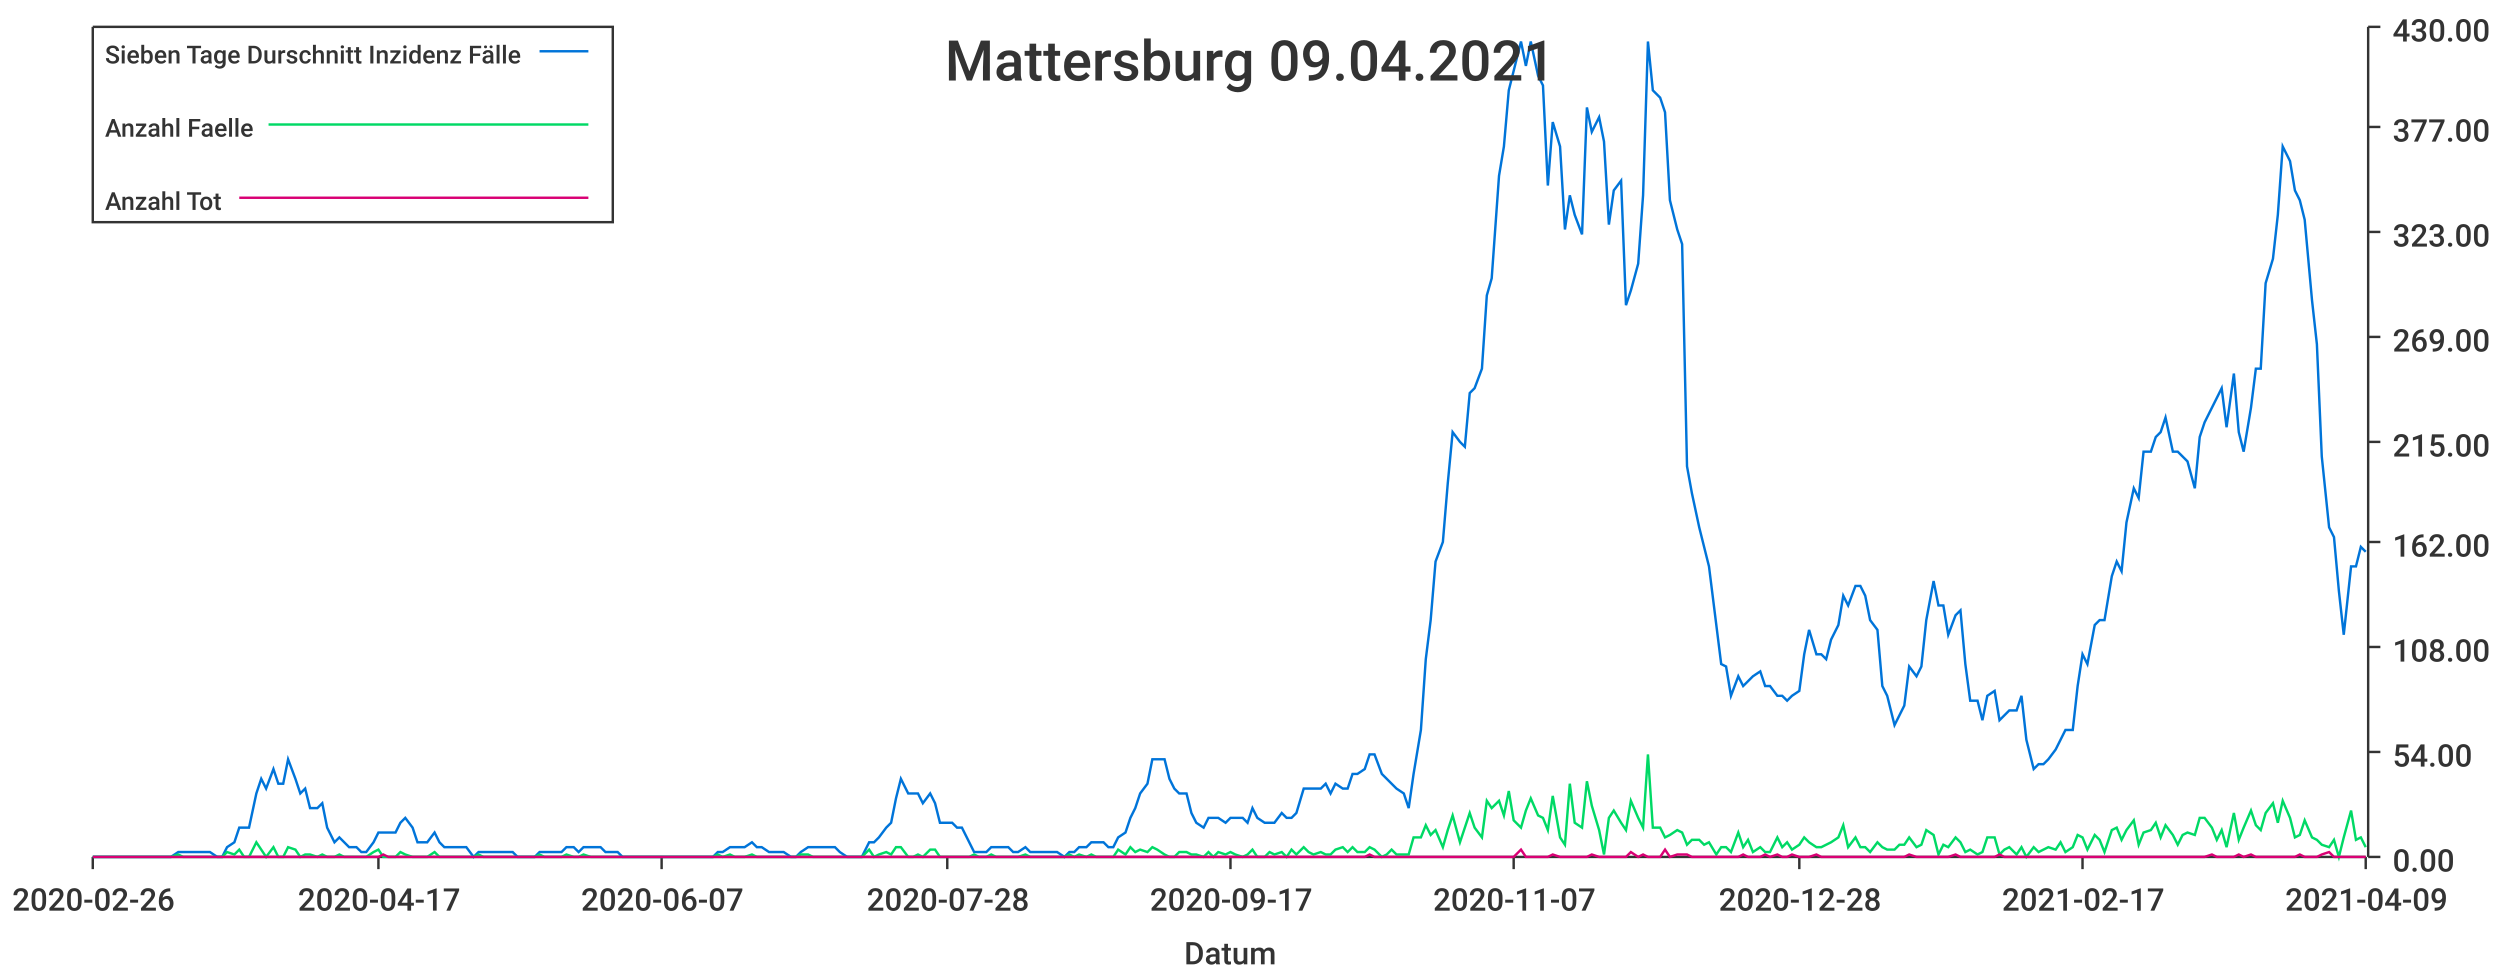
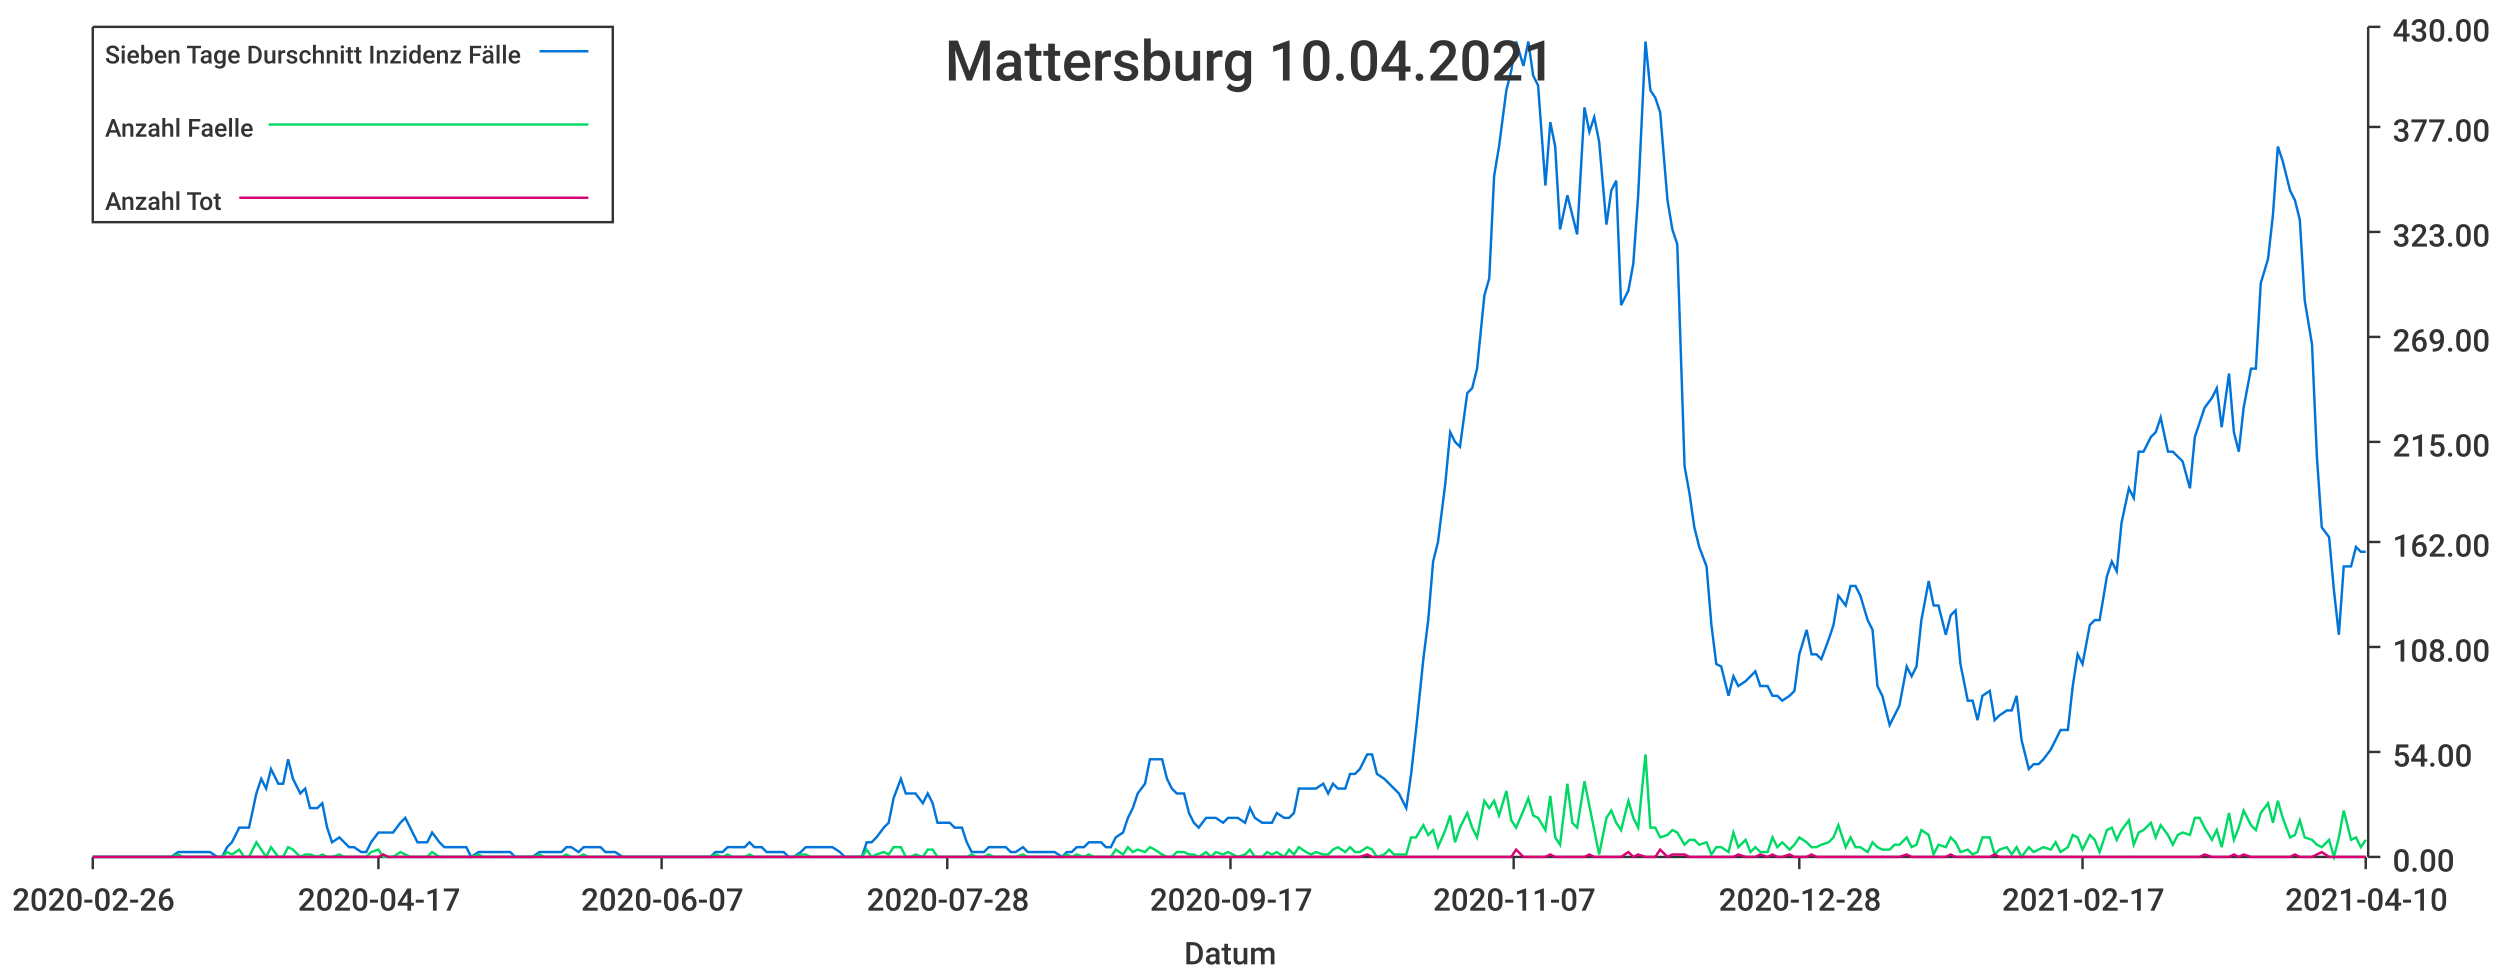
<svg xmlns="http://www.w3.org/2000/svg" width="1024" height="400">\n<path d="M 0 0 L 1024 0 L 1024 400 L 0 400 L 0 0" style="stroke-width:0;stroke:rgba(255,255,255,1.0);fill:rgba(255,255,255,1.0)" />
  <path d="M 38 11 L 969 11 L 969 351 L 38 351 L 38 11" style="stroke-width:0;stroke:rgba(255,255,255,1.0);fill:rgba(255,255,255,1.0)" />
  <path d="M 38 351 L 969 351" style="stroke-width:1;stroke:rgba(51,51,51,1.0);fill:none" />
  <path d="M 38 351 L 38 356" style="stroke-width:1;stroke:rgba(51,51,51,1.0);fill:none" />
  <text x="5" y="373" style="stroke-width:0;stroke:none;fill:rgba(51,51,51,1.0);font-size:12.8px;font-family:'Roboto Medium',sans-serif">2020-02-26</text>
  <path d="M 155 351 L 155 356" style="stroke-width:1;stroke:rgba(51,51,51,1.0);fill:none" />
  <text x="122" y="373" style="stroke-width:0;stroke:none;fill:rgba(51,51,51,1.0);font-size:12.8px;font-family:'Roboto Medium',sans-serif">2020-04-17</text>
  <path d="M 271 351 L 271 356" style="stroke-width:1;stroke:rgba(51,51,51,1.0);fill:none" />
  <text x="238" y="373" style="stroke-width:0;stroke:none;fill:rgba(51,51,51,1.0);font-size:12.8px;font-family:'Roboto Medium',sans-serif">2020-06-07</text>
  <path d="M 388 351 L 388 356" style="stroke-width:1;stroke:rgba(51,51,51,1.0);fill:none" />
  <text x="355" y="373" style="stroke-width:0;stroke:none;fill:rgba(51,51,51,1.0);font-size:12.8px;font-family:'Roboto Medium',sans-serif">2020-07-28</text>
  <path d="M 504 351 L 504 356" style="stroke-width:1;stroke:rgba(51,51,51,1.0);fill:none" />
  <text x="471" y="373" style="stroke-width:0;stroke:none;fill:rgba(51,51,51,1.0);font-size:12.8px;font-family:'Roboto Medium',sans-serif">2020-09-17</text>
  <path d="M 620 351 L 620 356" style="stroke-width:1;stroke:rgba(51,51,51,1.0);fill:none" />
  <text x="587" y="373" style="stroke-width:0;stroke:none;fill:rgba(51,51,51,1.0);font-size:12.8px;font-family:'Roboto Medium',sans-serif">2020-11-07</text>
  <path d="M 737 351 L 737 356" style="stroke-width:1;stroke:rgba(51,51,51,1.0);fill:none" />
  <text x="704" y="373" style="stroke-width:0;stroke:none;fill:rgba(51,51,51,1.0);font-size:12.8px;font-family:'Roboto Medium',sans-serif">2020-12-28</text>
  <path d="M 853 351 L 853 356" style="stroke-width:1;stroke:rgba(51,51,51,1.0);fill:none" />
  <text x="820" y="373" style="stroke-width:0;stroke:none;fill:rgba(51,51,51,1.0);font-size:12.8px;font-family:'Roboto Medium',sans-serif">2021-02-17</text>
  <path d="M 969 351 L 969 356" style="stroke-width:1;stroke:rgba(51,51,51,1.0);fill:none" />
-   <text x="936" y="373" style="stroke-width:0;stroke:none;fill:rgba(51,51,51,1.0);font-size:12.8px;font-family:'Roboto Medium',sans-serif">2021-04-09</text>
+   <text x="936" y="373" style="stroke-width:0;stroke:none;fill:rgba(51,51,51,1.0);font-size:12.8px;font-family:'Roboto Medium',sans-serif">2021-04-10</text>
  <text x="485" y="395" style="stroke-width:0;stroke:none;fill:rgba(51,51,51,1.0);font-size:12.8px;font-family:'Roboto Medium',sans-serif">Datum</text>
  <path d="M 970 351 L 970 11" style="stroke-width:1;stroke:rgba(51,51,51,1.0);fill:none" />
  <path d="M 970 351 L 975 351" style="stroke-width:1;stroke:rgba(51,51,51,1.0);fill:none" />
  <text x="980" y="357" style="stroke-width:0;stroke:none;fill:rgba(51,51,51,1.0);font-size:12.8px;font-family:'Roboto Medium',sans-serif">0.00</text>
  <path d="M 970 308 L 975 308" style="stroke-width:1;stroke:rgba(51,51,51,1.0);fill:none" />
  <text x="980" y="314" style="stroke-width:0;stroke:none;fill:rgba(51,51,51,1.0);font-size:12.8px;font-family:'Roboto Medium',sans-serif">54.00</text>
  <path d="M 970 265 L 975 265" style="stroke-width:1;stroke:rgba(51,51,51,1.0);fill:none" />
  <text x="980" y="271" style="stroke-width:0;stroke:none;fill:rgba(51,51,51,1.0);font-size:12.8px;font-family:'Roboto Medium',sans-serif">108.00</text>
  <path d="M 970 222 L 975 222" style="stroke-width:1;stroke:rgba(51,51,51,1.0);fill:none" />
  <text x="980" y="228" style="stroke-width:0;stroke:none;fill:rgba(51,51,51,1.0);font-size:12.8px;font-family:'Roboto Medium',sans-serif">162.00</text>
  <path d="M 970 181 L 975 181" style="stroke-width:1;stroke:rgba(51,51,51,1.0);fill:none" />
  <text x="980" y="187" style="stroke-width:0;stroke:none;fill:rgba(51,51,51,1.0);font-size:12.8px;font-family:'Roboto Medium',sans-serif">215.00</text>
  <path d="M 970 138 L 975 138" style="stroke-width:1;stroke:rgba(51,51,51,1.0);fill:none" />
  <text x="980" y="144" style="stroke-width:0;stroke:none;fill:rgba(51,51,51,1.0);font-size:12.8px;font-family:'Roboto Medium',sans-serif">269.00</text>
  <path d="M 970 95 L 975 95" style="stroke-width:1;stroke:rgba(51,51,51,1.0);fill:none" />
  <text x="980" y="101" style="stroke-width:0;stroke:none;fill:rgba(51,51,51,1.0);font-size:12.8px;font-family:'Roboto Medium',sans-serif">323.00</text>
  <path d="M 970 52 L 975 52" style="stroke-width:1;stroke:rgba(51,51,51,1.0);fill:none" />
  <text x="980" y="58" style="stroke-width:0;stroke:none;fill:rgba(51,51,51,1.0);font-size:12.8px;font-family:'Roboto Medium',sans-serif">377.00</text>
  <path d="M 970 11 L 975 11" style="stroke-width:1;stroke:rgba(51,51,51,1.0);fill:none" />
  <text x="980" y="17" style="stroke-width:0;stroke:none;fill:rgba(51,51,51,1.0);font-size:12.8px;font-family:'Roboto Medium',sans-serif">430.00</text>
-   <path d="M 38 351 L 41 351 L 43 351 L 45 351 L 48 351 L 50 351 L 52 351 L 54 351 L 57 351 L 59 351 L 61 351 L 64 351 L 66 351 L 68 351 L 70 351 L 73 349 L 75 349 L 77 349 L 80 349 L 82 349 L 84 349 L 86 349 L 89 351 L 91 351 L 93 347 L 96 345 L 98 339 L 100 339 L 102 339 L 105 325 L 107 319 L 109 323 L 112 315 L 114 321 L 116 321 L 118 311 L 121 319 L 123 325 L 125 323 L 127 331 L 130 331 L 132 329 L 134 339 L 137 345 L 139 343 L 141 345 L 143 347 L 146 347 L 148 349 L 150 349 L 153 345 L 155 341 L 157 341 L 159 341 L 162 341 L 164 337 L 166 335 L 169 339 L 171 345 L 173 345 L 175 345 L 178 341 L 180 345 L 182 347 L 185 347 L 187 347 L 189 347 L 191 347 L 194 351 L 196 349 L 198 349 L 201 349 L 203 349 L 205 349 L 207 349 L 210 349 L 212 351 L 214 351 L 216 351 L 219 351 L 221 349 L 223 349 L 226 349 L 228 349 L 230 349 L 232 347 L 235 347 L 237 349 L 239 347 L 242 347 L 244 347 L 246 347 L 248 349 L 251 349 L 253 349 L 255 351 L 258 351 L 260 351 L 262 351 L 264 351 L 267 351 L 269 351 L 271 351 L 274 351 L 276 351 L 278 351 L 280 351 L 283 351 L 285 351 L 287 351 L 290 351 L 292 351 L 294 349 L 296 349 L 299 347 L 301 347 L 303 347 L 305 347 L 308 345 L 310 347 L 312 347 L 315 349 L 317 349 L 319 349 L 321 349 L 324 351 L 326 351 L 328 349 L 331 347 L 333 347 L 335 347 L 337 347 L 340 347 L 342 347 L 344 349 L 347 351 L 349 351 L 351 351 L 353 351 L 356 345 L 358 345 L 360 343 L 363 339 L 365 337 L 367 327 L 369 319 L 372 325 L 374 325 L 376 325 L 378 329 L 381 325 L 383 329 L 385 337 L 388 337 L 390 337 L 392 339 L 394 339 L 397 345 L 399 349 L 401 349 L 404 349 L 406 347 L 408 347 L 410 347 L 413 347 L 415 349 L 417 349 L 420 347 L 422 349 L 424 349 L 426 349 L 429 349 L 431 349 L 433 349 L 436 351 L 438 349 L 440 349 L 442 347 L 445 347 L 447 345 L 449 345 L 452 345 L 454 347 L 456 347 L 458 343 L 461 341 L 463 335 L 465 331 L 467 325 L 470 321 L 472 311 L 474 311 L 477 311 L 479 319 L 481 323 L 483 325 L 486 325 L 488 333 L 490 337 L 493 339 L 495 335 L 497 335 L 499 335 L 502 337 L 504 335 L 506 335 L 509 335 L 511 337 L 513 331 L 515 335 L 518 337 L 520 337 L 522 337 L 525 333 L 527 335 L 529 335 L 531 333 L 534 323 L 536 323 L 538 323 L 541 323 L 543 321 L 545 325 L 547 321 L 550 323 L 552 323 L 554 317 L 556 317 L 559 315 L 561 309 L 563 309 L 566 317 L 568 319 L 570 321 L 572 323 L 575 325 L 577 331 L 579 317 L 582 299 L 584 270 L 586 254 L 588 230 L 591 222 L 593 198 L 595 177 L 598 181 L 600 183 L 602 161 L 604 159 L 607 151 L 609 121 L 611 114 L 614 72 L 616 60 L 618 37 L 620 29 L 623 17 L 625 27 L 627 17 L 630 31 L 632 35 L 634 76 L 636 50 L 639 60 L 641 94 L 643 80 L 645 88 L 648 96 L 650 44 L 652 54 L 655 48 L 657 58 L 659 92 L 661 78 L 664 74 L 666 125 L 668 119 L 671 108 L 673 80 L 675 17 L 677 37 L 680 40 L 682 46 L 684 82 L 687 94 L 689 100 L 691 191 L 693 202 L 696 216 L 698 224 L 700 232 L 703 256 L 705 272 L 707 273 L 709 285 L 712 277 L 714 281 L 716 279 L 718 277 L 721 275 L 723 281 L 725 281 L 728 285 L 730 285 L 732 287 L 734 285 L 737 283 L 739 268 L 741 258 L 744 268 L 746 268 L 748 270 L 750 262 L 753 256 L 755 244 L 757 248 L 760 240 L 762 240 L 764 244 L 766 254 L 769 258 L 771 281 L 773 285 L 776 297 L 778 293 L 780 289 L 782 273 L 785 277 L 787 273 L 789 254 L 792 238 L 794 248 L 796 248 L 798 260 L 801 252 L 803 250 L 805 272 L 807 287 L 810 287 L 812 295 L 814 285 L 817 283 L 819 295 L 821 293 L 823 291 L 826 291 L 828 285 L 830 303 L 833 315 L 835 313 L 837 313 L 839 311 L 842 307 L 844 303 L 846 299 L 849 299 L 851 281 L 853 268 L 855 272 L 858 256 L 860 254 L 862 254 L 865 236 L 867 230 L 869 234 L 871 214 L 874 200 L 876 204 L 878 185 L 881 185 L 883 179 L 885 177 L 887 171 L 890 185 L 892 185 L 894 187 L 896 189 L 899 200 L 901 179 L 903 173 L 906 167 L 908 163 L 910 159 L 912 175 L 915 153 L 917 177 L 919 185 L 922 167 L 924 151 L 926 151 L 928 116 L 931 106 L 933 88 L 935 60 L 938 66 L 940 78 L 942 82 L 944 90 L 947 123 L 949 141 L 951 187 L 954 216 L 956 220 L 958 242 L 960 260 L 963 232 L 965 232 L 967 224 L 969 226" style="stroke-width:1;stroke:rgba(0,116,217,1.0);fill:none" />
-   <path d="M 38 351 L 41 351 L 43 351 L 45 351 L 48 351 L 50 351 L 52 351 L 54 351 L 57 351 L 59 351 L 61 351 L 64 351 L 66 351 L 68 351 L 70 351 L 73 350 L 75 351 L 77 351 L 80 351 L 82 351 L 84 351 L 86 351 L 89 351 L 91 351 L 93 349 L 96 350 L 98 348 L 100 351 L 102 351 L 105 345 L 107 348 L 109 351 L 112 347 L 114 351 L 116 351 L 118 347 L 121 348 L 123 351 L 125 350 L 127 350 L 130 351 L 132 350 L 134 351 L 137 351 L 139 350 L 141 351 L 143 351 L 146 351 L 148 351 L 150 351 L 153 349 L 155 348 L 157 351 L 159 351 L 162 351 L 164 349 L 166 350 L 169 351 L 171 351 L 173 351 L 175 351 L 178 349 L 180 351 L 182 351 L 185 351 L 187 351 L 189 351 L 191 351 L 194 351 L 196 350 L 198 351 L 201 351 L 203 351 L 205 351 L 207 351 L 210 351 L 212 351 L 214 351 L 216 351 L 219 351 L 221 350 L 223 351 L 226 351 L 228 351 L 230 351 L 232 350 L 235 351 L 237 351 L 239 350 L 242 351 L 244 351 L 246 351 L 248 351 L 251 351 L 253 351 L 255 351 L 258 351 L 260 351 L 262 351 L 264 351 L 267 351 L 269 351 L 271 351 L 274 351 L 276 351 L 278 351 L 280 351 L 283 351 L 285 351 L 287 351 L 290 351 L 292 351 L 294 350 L 296 351 L 299 350 L 301 351 L 303 351 L 305 351 L 308 350 L 310 351 L 312 351 L 315 351 L 317 351 L 319 351 L 321 351 L 324 351 L 326 351 L 328 350 L 331 350 L 333 351 L 335 351 L 337 351 L 340 351 L 342 351 L 344 351 L 347 351 L 349 351 L 351 351 L 353 351 L 356 348 L 358 351 L 360 350 L 363 349 L 365 350 L 367 347 L 369 347 L 372 351 L 374 351 L 376 350 L 378 351 L 381 348 L 383 348 L 385 351 L 388 351 L 390 351 L 392 351 L 394 351 L 397 351 L 399 350 L 401 351 L 404 351 L 406 350 L 408 351 L 410 351 L 413 351 L 415 351 L 417 351 L 420 350 L 422 351 L 424 351 L 426 351 L 429 351 L 431 351 L 433 351 L 436 351 L 438 350 L 440 351 L 442 350 L 445 351 L 447 350 L 449 351 L 452 351 L 454 351 L 456 351 L 458 348 L 461 350 L 463 347 L 465 349 L 467 348 L 470 349 L 472 347 L 474 348 L 477 350 L 479 351 L 481 351 L 483 349 L 486 349 L 488 350 L 490 350 L 493 351 L 495 349 L 497 351 L 499 349 L 502 350 L 504 349 L 506 350 L 509 351 L 511 350 L 513 348 L 515 351 L 518 351 L 520 349 L 522 350 L 525 349 L 527 351 L 529 348 L 531 350 L 534 347 L 536 349 L 538 350 L 541 349 L 543 350 L 545 350 L 547 348 L 550 347 L 552 349 L 554 347 L 556 349 L 559 349 L 561 347 L 563 348 L 566 351 L 568 350 L 570 348 L 572 350 L 575 350 L 577 350 L 579 343 L 582 343 L 584 338 L 586 342 L 588 340 L 591 347 L 593 340 L 595 334 L 598 345 L 600 339 L 602 333 L 604 339 L 607 343 L 609 328 L 611 331 L 614 328 L 616 334 L 618 324 L 620 336 L 623 339 L 625 332 L 627 327 L 630 334 L 632 335 L 634 340 L 636 326 L 639 343 L 641 346 L 643 321 L 645 337 L 648 339 L 650 320 L 652 330 L 655 340 L 657 350 L 659 335 L 661 332 L 664 337 L 666 340 L 668 328 L 671 335 L 673 339 L 675 309 L 677 339 L 680 339 L 682 343 L 684 342 L 687 340 L 689 341 L 691 346 L 693 344 L 696 344 L 698 346 L 700 345 L 703 350 L 705 347 L 707 347 L 709 349 L 712 341 L 714 347 L 716 344 L 718 349 L 721 347 L 723 349 L 725 349 L 728 343 L 730 347 L 732 345 L 734 348 L 737 346 L 739 343 L 741 345 L 744 347 L 746 347 L 748 346 L 750 345 L 753 343 L 755 338 L 757 347 L 760 343 L 762 347 L 764 347 L 766 349 L 769 345 L 771 347 L 773 348 L 776 348 L 778 346 L 780 346 L 782 343 L 785 347 L 787 346 L 789 340 L 792 342 L 794 350 L 796 346 L 798 347 L 801 343 L 803 345 L 805 349 L 807 348 L 810 350 L 812 349 L 814 343 L 817 343 L 819 350 L 821 348 L 823 347 L 826 350 L 828 347 L 830 351 L 833 347 L 835 349 L 837 348 L 839 347 L 842 348 L 844 345 L 846 349 L 849 347 L 851 342 L 853 343 L 855 348 L 858 342 L 860 344 L 862 349 L 865 340 L 867 339 L 869 344 L 871 340 L 874 336 L 876 346 L 878 341 L 881 340 L 883 337 L 885 343 L 887 338 L 890 342 L 892 346 L 894 342 L 896 341 L 899 342 L 901 335 L 903 335 L 906 339 L 908 344 L 910 340 L 912 347 L 915 333 L 917 344 L 919 339 L 922 332 L 924 338 L 926 340 L 928 333 L 931 329 L 933 337 L 935 328 L 938 335 L 940 343 L 942 342 L 944 336 L 947 343 L 949 344 L 951 346 L 954 347 L 956 344 L 958 351 L 960 343 L 963 332 L 965 344 L 967 343 L 969 347" style="stroke-width:1;stroke:rgba(0,217,101,1.0);fill:none" />
-   <path d="M 38 351 L 41 351 L 43 351 L 45 351 L 48 351 L 50 351 L 52 351 L 54 351 L 57 351 L 59 351 L 61 351 L 64 351 L 66 351 L 68 351 L 70 351 L 73 351 L 75 351 L 77 351 L 80 351 L 82 351 L 84 351 L 86 351 L 89 351 L 91 351 L 93 351 L 96 351 L 98 351 L 100 351 L 102 351 L 105 351 L 107 351 L 109 351 L 112 351 L 114 351 L 116 351 L 118 351 L 121 351 L 123 351 L 125 351 L 127 351 L 130 351 L 132 351 L 134 351 L 137 351 L 139 351 L 141 351 L 143 351 L 146 351 L 148 351 L 150 351 L 153 351 L 155 351 L 157 350 L 159 351 L 162 351 L 164 351 L 166 351 L 169 351 L 171 351 L 173 351 L 175 351 L 178 351 L 180 351 L 182 351 L 185 351 L 187 351 L 189 351 L 191 351 L 194 351 L 196 351 L 198 351 L 201 351 L 203 351 L 205 351 L 207 351 L 210 351 L 212 351 L 214 351 L 216 351 L 219 351 L 221 351 L 223 351 L 226 351 L 228 351 L 230 351 L 232 351 L 235 351 L 237 351 L 239 351 L 242 351 L 244 351 L 246 351 L 248 351 L 251 351 L 253 351 L 255 351 L 258 351 L 260 351 L 262 351 L 264 351 L 267 351 L 269 351 L 271 351 L 274 351 L 276 351 L 278 351 L 280 351 L 283 351 L 285 351 L 287 351 L 290 351 L 292 351 L 294 351 L 296 351 L 299 351 L 301 351 L 303 351 L 305 351 L 308 351 L 310 351 L 312 351 L 315 351 L 317 351 L 319 351 L 321 351 L 324 351 L 326 351 L 328 351 L 331 351 L 333 351 L 335 351 L 337 351 L 340 351 L 342 351 L 344 351 L 347 351 L 349 351 L 351 351 L 353 351 L 356 351 L 358 351 L 360 351 L 363 351 L 365 351 L 367 351 L 369 351 L 372 351 L 374 351 L 376 351 L 378 351 L 381 351 L 383 351 L 385 351 L 388 351 L 390 351 L 392 351 L 394 351 L 397 351 L 399 351 L 401 351 L 404 351 L 406 351 L 408 351 L 410 351 L 413 351 L 415 351 L 417 351 L 420 351 L 422 351 L 424 351 L 426 351 L 429 351 L 431 351 L 433 351 L 436 351 L 438 351 L 440 351 L 442 351 L 445 351 L 447 351 L 449 351 L 452 351 L 454 351 L 456 351 L 458 351 L 461 351 L 463 351 L 465 351 L 467 351 L 470 351 L 472 351 L 474 351 L 477 351 L 479 351 L 481 351 L 483 351 L 486 351 L 488 351 L 490 351 L 493 351 L 495 351 L 497 351 L 499 351 L 502 351 L 504 351 L 506 351 L 509 351 L 511 351 L 513 351 L 515 351 L 518 351 L 520 351 L 522 351 L 525 351 L 527 351 L 529 351 L 531 351 L 534 351 L 536 351 L 538 351 L 541 351 L 543 351 L 545 351 L 547 351 L 550 351 L 552 351 L 554 351 L 556 351 L 559 351 L 561 350 L 563 351 L 566 351 L 568 351 L 570 351 L 572 351 L 575 351 L 577 351 L 579 351 L 582 351 L 584 351 L 586 351 L 588 351 L 591 351 L 593 351 L 595 351 L 598 351 L 600 351 L 602 351 L 604 351 L 607 351 L 609 351 L 611 351 L 614 351 L 616 351 L 618 351 L 620 351 L 623 348 L 625 351 L 627 351 L 630 351 L 632 351 L 634 351 L 636 350 L 639 351 L 641 351 L 643 351 L 645 351 L 648 351 L 650 351 L 652 350 L 655 351 L 657 351 L 659 351 L 661 351 L 664 351 L 666 351 L 668 349 L 671 351 L 673 350 L 675 351 L 677 351 L 680 351 L 682 348 L 684 351 L 687 350 L 689 350 L 691 350 L 693 351 L 696 351 L 698 351 L 700 351 L 703 351 L 705 351 L 707 351 L 709 351 L 712 351 L 714 350 L 716 351 L 718 351 L 721 351 L 723 350 L 725 351 L 728 350 L 730 351 L 732 351 L 734 350 L 737 351 L 739 351 L 741 351 L 744 350 L 746 351 L 748 351 L 750 351 L 753 351 L 755 351 L 757 351 L 760 351 L 762 351 L 764 351 L 766 351 L 769 351 L 771 351 L 773 351 L 776 351 L 778 351 L 780 351 L 782 350 L 785 351 L 787 351 L 789 351 L 792 351 L 794 351 L 796 351 L 798 351 L 801 350 L 803 351 L 805 351 L 807 351 L 810 351 L 812 351 L 814 351 L 817 351 L 819 350 L 821 351 L 823 351 L 826 351 L 828 351 L 830 351 L 833 351 L 835 351 L 837 351 L 839 351 L 842 351 L 844 351 L 846 351 L 849 351 L 851 351 L 853 351 L 855 351 L 858 351 L 860 351 L 862 351 L 865 351 L 867 351 L 869 351 L 871 351 L 874 351 L 876 351 L 878 351 L 881 351 L 883 351 L 885 351 L 887 351 L 890 351 L 892 351 L 894 351 L 896 351 L 899 351 L 901 351 L 903 351 L 906 350 L 908 351 L 910 351 L 912 351 L 915 351 L 917 350 L 919 351 L 922 350 L 924 351 L 926 351 L 928 351 L 931 351 L 933 351 L 935 351 L 938 351 L 940 351 L 942 350 L 944 351 L 947 351 L 949 351 L 951 350 L 954 349 L 956 351 L 958 351 L 960 351 L 963 351 L 965 351 L 967 351 L 969 351" style="stroke-width:1;stroke:rgba(217,0,116,1.0);fill:none" />
-   <text x="387" y="33" style="stroke-width:0;stroke:none;fill:rgba(51,51,51,1.0);font-size:23.0px;font-family:'Roboto Medium',sans-serif">Mattersburg 09.04.2021</text>
+   <path d="M 38 351 L 41 351 L 43 351 L 45 351 L 48 351 L 50 351 L 52 351 L 54 351 L 57 351 L 59 351 L 61 351 L 64 351 L 66 351 L 68 351 L 70 351 L 73 349 L 75 349 L 77 349 L 79 349 L 82 349 L 84 349 L 86 349 L 89 351 L 91 351 L 93 347 L 95 345 L 98 339 L 100 339 L 102 339 L 105 325 L 107 319 L 109 323 L 111 315 L 114 321 L 116 321 L 118 311 L 120 319 L 123 325 L 125 323 L 127 331 L 130 331 L 132 329 L 134 339 L 136 345 L 139 343 L 141 345 L 143 347 L 145 347 L 148 349 L 150 349 L 152 345 L 155 341 L 157 341 L 159 341 L 161 341 L 164 337 L 166 335 L 168 339 L 171 345 L 173 345 L 175 345 L 177 341 L 180 345 L 182 347 L 184 347 L 186 347 L 189 347 L 191 347 L 193 351 L 196 349 L 198 349 L 200 349 L 202 349 L 205 349 L 207 349 L 209 349 L 211 351 L 214 351 L 216 351 L 218 351 L 221 349 L 223 349 L 225 349 L 227 349 L 230 349 L 232 347 L 234 347 L 237 349 L 239 347 L 241 347 L 243 347 L 246 347 L 248 349 L 250 349 L 252 349 L 255 351 L 257 351 L 259 351 L 262 351 L 264 351 L 266 351 L 268 351 L 271 351 L 273 351 L 275 351 L 278 351 L 280 351 L 282 351 L 284 351 L 287 351 L 289 351 L 291 351 L 293 349 L 296 349 L 298 347 L 300 347 L 303 347 L 305 347 L 307 345 L 309 347 L 312 347 L 314 349 L 316 349 L 318 349 L 321 349 L 323 351 L 325 351 L 328 349 L 330 347 L 332 347 L 334 347 L 337 347 L 339 347 L 341 347 L 344 349 L 346 351 L 348 351 L 350 351 L 353 351 L 355 345 L 357 345 L 359 343 L 362 339 L 364 337 L 366 327 L 369 319 L 371 325 L 373 325 L 375 325 L 378 329 L 380 325 L 382 329 L 384 337 L 387 337 L 389 337 L 391 339 L 394 339 L 396 345 L 398 349 L 400 349 L 403 349 L 405 347 L 407 347 L 410 347 L 412 347 L 414 349 L 416 349 L 419 347 L 421 349 L 423 349 L 425 349 L 428 349 L 430 349 L 432 349 L 435 351 L 437 349 L 439 349 L 441 347 L 444 347 L 446 345 L 448 345 L 451 345 L 453 347 L 455 347 L 457 343 L 460 341 L 462 335 L 464 331 L 466 325 L 469 321 L 471 311 L 473 311 L 476 311 L 478 319 L 480 323 L 482 325 L 485 325 L 487 333 L 489 337 L 491 339 L 494 335 L 496 335 L 498 335 L 501 337 L 503 335 L 505 335 L 507 335 L 510 337 L 512 331 L 514 335 L 517 337 L 519 337 L 521 337 L 523 333 L 526 335 L 528 335 L 530 333 L 532 323 L 535 323 L 537 323 L 539 323 L 542 321 L 544 325 L 546 321 L 548 323 L 551 323 L 553 317 L 555 317 L 557 315 L 560 309 L 562 309 L 564 317 L 567 319 L 569 321 L 571 323 L 573 325 L 576 331 L 578 317 L 580 299 L 583 270 L 585 254 L 587 230 L 589 222 L 592 198 L 594 177 L 596 181 L 598 183 L 601 161 L 603 159 L 605 151 L 608 121 L 610 114 L 612 72 L 614 60 L 617 37 L 619 29 L 621 17 L 624 27 L 626 17 L 628 31 L 630 35 L 633 76 L 635 50 L 637 60 L 639 94 L 642 80 L 644 88 L 646 96 L 649 44 L 651 54 L 653 48 L 655 58 L 658 92 L 660 78 L 662 74 L 664 125 L 667 119 L 669 108 L 671 80 L 674 17 L 676 37 L 678 40 L 680 46 L 683 82 L 685 94 L 687 100 L 690 191 L 692 202 L 694 216 L 696 224 L 699 232 L 701 256 L 703 272 L 705 273 L 708 285 L 710 277 L 712 281 L 715 279 L 717 277 L 719 275 L 721 281 L 724 281 L 726 285 L 728 285 L 730 287 L 733 285 L 735 283 L 737 268 L 740 258 L 742 268 L 744 268 L 746 270 L 749 262 L 751 256 L 753 244 L 756 248 L 758 240 L 760 240 L 762 244 L 765 254 L 767 258 L 769 281 L 771 285 L 774 297 L 776 293 L 778 289 L 781 273 L 783 277 L 785 273 L 787 254 L 790 238 L 792 248 L 794 248 L 797 260 L 799 252 L 801 250 L 803 272 L 806 287 L 808 287 L 810 295 L 812 285 L 815 283 L 817 295 L 819 293 L 822 291 L 824 291 L 826 285 L 828 303 L 831 315 L 833 313 L 835 313 L 837 311 L 840 307 L 842 303 L 844 299 L 847 299 L 849 281 L 851 268 L 853 272 L 856 256 L 858 254 L 860 254 L 863 236 L 865 230 L 867 234 L 869 214 L 872 200 L 874 204 L 876 185 L 878 185 L 881 179 L 883 177 L 885 171 L 888 185 L 890 185 L 892 187 L 894 189 L 897 200 L 899 179 L 901 173 L 903 167 L 906 163 L 908 159 L 910 175 L 913 153 L 915 177 L 917 185 L 919 167 L 922 151 L 924 151 L 926 116 L 929 106 L 931 88 L 933 60 L 935 66 L 938 78 L 940 82 L 942 90 L 944 123 L 947 141 L 949 187 L 951 216 L 954 220 L 956 242 L 958 260 L 960 232 L 963 232 L 965 224 L 967 226 L 969 226" style="stroke-width:1;stroke:rgba(0,116,217,1.0);fill:none" />
+   <path d="M 38 351 L 41 351 L 43 351 L 45 351 L 48 351 L 50 351 L 52 351 L 54 351 L 57 351 L 59 351 L 61 351 L 64 351 L 66 351 L 68 351 L 70 351 L 73 350 L 75 351 L 77 351 L 79 351 L 82 351 L 84 351 L 86 351 L 89 351 L 91 351 L 93 349 L 95 350 L 98 348 L 100 351 L 102 351 L 105 345 L 107 348 L 109 351 L 111 347 L 114 351 L 116 351 L 118 347 L 120 348 L 123 351 L 125 350 L 127 350 L 130 351 L 132 350 L 134 351 L 136 351 L 139 350 L 141 351 L 143 351 L 145 351 L 148 351 L 150 351 L 152 349 L 155 348 L 157 351 L 159 351 L 161 351 L 164 349 L 166 350 L 168 351 L 171 351 L 173 351 L 175 351 L 177 349 L 180 351 L 182 351 L 184 351 L 186 351 L 189 351 L 191 351 L 193 351 L 196 350 L 198 351 L 200 351 L 202 351 L 205 351 L 207 351 L 209 351 L 211 351 L 214 351 L 216 351 L 218 351 L 221 350 L 223 351 L 225 351 L 227 351 L 230 351 L 232 350 L 234 351 L 237 351 L 239 350 L 241 351 L 243 351 L 246 351 L 248 351 L 250 351 L 252 351 L 255 351 L 257 351 L 259 351 L 262 351 L 264 351 L 266 351 L 268 351 L 271 351 L 273 351 L 275 351 L 278 351 L 280 351 L 282 351 L 284 351 L 287 351 L 289 351 L 291 351 L 293 350 L 296 351 L 298 350 L 300 351 L 303 351 L 305 351 L 307 350 L 309 351 L 312 351 L 314 351 L 316 351 L 318 351 L 321 351 L 323 351 L 325 351 L 328 350 L 330 350 L 332 351 L 334 351 L 337 351 L 339 351 L 341 351 L 344 351 L 346 351 L 348 351 L 350 351 L 353 351 L 355 348 L 357 351 L 359 350 L 362 349 L 364 350 L 366 347 L 369 347 L 371 351 L 373 351 L 375 350 L 378 351 L 380 348 L 382 348 L 384 351 L 387 351 L 389 351 L 391 351 L 394 351 L 396 351 L 398 350 L 400 351 L 403 351 L 405 350 L 407 351 L 410 351 L 412 351 L 414 351 L 416 351 L 419 350 L 421 351 L 423 351 L 425 351 L 428 351 L 430 351 L 432 351 L 435 351 L 437 350 L 439 351 L 441 350 L 444 351 L 446 350 L 448 351 L 451 351 L 453 351 L 455 351 L 457 348 L 460 350 L 462 347 L 464 349 L 466 348 L 469 349 L 471 347 L 473 348 L 476 350 L 478 351 L 480 351 L 482 349 L 485 349 L 487 350 L 489 350 L 491 351 L 494 349 L 496 351 L 498 349 L 501 350 L 503 349 L 505 350 L 507 351 L 510 350 L 512 348 L 514 351 L 517 351 L 519 349 L 521 350 L 523 349 L 526 351 L 528 348 L 530 350 L 532 347 L 535 349 L 537 350 L 539 349 L 542 350 L 544 350 L 546 348 L 548 347 L 551 349 L 553 347 L 555 349 L 557 349 L 560 347 L 562 348 L 564 351 L 567 350 L 569 348 L 571 350 L 573 350 L 576 350 L 578 343 L 580 343 L 583 338 L 585 342 L 587 340 L 589 347 L 592 340 L 594 334 L 596 345 L 598 339 L 601 333 L 603 339 L 605 343 L 608 328 L 610 331 L 612 328 L 614 334 L 617 324 L 619 336 L 621 339 L 624 332 L 626 327 L 628 334 L 630 335 L 633 340 L 635 326 L 637 343 L 639 346 L 642 321 L 644 337 L 646 339 L 649 320 L 651 330 L 653 340 L 655 350 L 658 335 L 660 332 L 662 337 L 664 340 L 667 328 L 669 335 L 671 339 L 674 309 L 676 339 L 678 339 L 680 343 L 683 342 L 685 340 L 687 341 L 690 346 L 692 344 L 694 344 L 696 346 L 699 345 L 701 350 L 703 347 L 705 347 L 708 349 L 710 341 L 712 347 L 715 344 L 717 349 L 719 347 L 721 349 L 724 349 L 726 343 L 728 347 L 730 345 L 733 348 L 735 346 L 737 343 L 740 345 L 742 347 L 744 347 L 746 346 L 749 345 L 751 343 L 753 338 L 756 347 L 758 343 L 760 347 L 762 347 L 765 349 L 767 345 L 769 347 L 771 348 L 774 348 L 776 346 L 778 346 L 781 343 L 783 347 L 785 346 L 787 340 L 790 342 L 792 350 L 794 346 L 797 347 L 799 343 L 801 345 L 803 349 L 806 348 L 808 350 L 810 349 L 812 343 L 815 343 L 817 350 L 819 348 L 822 347 L 824 350 L 826 347 L 828 351 L 831 347 L 833 349 L 835 348 L 837 347 L 840 348 L 842 345 L 844 349 L 847 347 L 849 342 L 851 343 L 853 348 L 856 342 L 858 344 L 860 349 L 863 340 L 865 339 L 867 344 L 869 340 L 872 336 L 874 346 L 876 341 L 878 340 L 881 337 L 883 343 L 885 338 L 888 342 L 890 346 L 892 342 L 894 341 L 897 342 L 899 335 L 901 335 L 903 339 L 906 344 L 908 340 L 910 347 L 913 333 L 915 344 L 917 339 L 919 332 L 922 338 L 924 340 L 926 333 L 929 329 L 931 337 L 933 328 L 935 335 L 938 343 L 940 342 L 942 336 L 944 343 L 947 344 L 949 346 L 951 347 L 954 344 L 956 351 L 958 343 L 960 332 L 963 344 L 965 343 L 967 347 L 969 344" style="stroke-width:1;stroke:rgba(0,217,101,1.0);fill:none" />
+   <path d="M 38 351 L 41 351 L 43 351 L 45 351 L 48 351 L 50 351 L 52 351 L 54 351 L 57 351 L 59 351 L 61 351 L 64 351 L 66 351 L 68 351 L 70 351 L 73 351 L 75 351 L 77 351 L 79 351 L 82 351 L 84 351 L 86 351 L 89 351 L 91 351 L 93 351 L 95 351 L 98 351 L 100 351 L 102 351 L 105 351 L 107 351 L 109 351 L 111 351 L 114 351 L 116 351 L 118 351 L 120 351 L 123 351 L 125 351 L 127 351 L 130 351 L 132 351 L 134 351 L 136 351 L 139 351 L 141 351 L 143 351 L 145 351 L 148 351 L 150 351 L 152 351 L 155 351 L 157 350 L 159 351 L 161 351 L 164 351 L 166 351 L 168 351 L 171 351 L 173 351 L 175 351 L 177 351 L 180 351 L 182 351 L 184 351 L 186 351 L 189 351 L 191 351 L 193 351 L 196 351 L 198 351 L 200 351 L 202 351 L 205 351 L 207 351 L 209 351 L 211 351 L 214 351 L 216 351 L 218 351 L 221 351 L 223 351 L 225 351 L 227 351 L 230 351 L 232 351 L 234 351 L 237 351 L 239 351 L 241 351 L 243 351 L 246 351 L 248 351 L 250 351 L 252 351 L 255 351 L 257 351 L 259 351 L 262 351 L 264 351 L 266 351 L 268 351 L 271 351 L 273 351 L 275 351 L 278 351 L 280 351 L 282 351 L 284 351 L 287 351 L 289 351 L 291 351 L 293 351 L 296 351 L 298 351 L 300 351 L 303 351 L 305 351 L 307 351 L 309 351 L 312 351 L 314 351 L 316 351 L 318 351 L 321 351 L 323 351 L 325 351 L 328 351 L 330 351 L 332 351 L 334 351 L 337 351 L 339 351 L 341 351 L 344 351 L 346 351 L 348 351 L 350 351 L 353 351 L 355 351 L 357 351 L 359 351 L 362 351 L 364 351 L 366 351 L 369 351 L 371 351 L 373 351 L 375 351 L 378 351 L 380 351 L 382 351 L 384 351 L 387 351 L 389 351 L 391 351 L 394 351 L 396 351 L 398 351 L 400 351 L 403 351 L 405 351 L 407 351 L 410 351 L 412 351 L 414 351 L 416 351 L 419 351 L 421 351 L 423 351 L 425 351 L 428 351 L 430 351 L 432 351 L 435 351 L 437 351 L 439 351 L 441 351 L 444 351 L 446 351 L 448 351 L 451 351 L 453 351 L 455 351 L 457 351 L 460 351 L 462 351 L 464 351 L 466 351 L 469 351 L 471 351 L 473 351 L 476 351 L 478 351 L 480 351 L 482 351 L 485 351 L 487 351 L 489 351 L 491 351 L 494 351 L 496 351 L 498 351 L 501 351 L 503 351 L 505 351 L 507 351 L 510 351 L 512 351 L 514 351 L 517 351 L 519 351 L 521 351 L 523 351 L 526 351 L 528 351 L 530 351 L 532 351 L 535 351 L 537 351 L 539 351 L 542 351 L 544 351 L 546 351 L 548 351 L 551 351 L 553 351 L 555 351 L 557 351 L 560 350 L 562 351 L 564 351 L 567 351 L 569 351 L 571 351 L 573 351 L 576 351 L 578 351 L 580 351 L 583 351 L 585 351 L 587 351 L 589 351 L 592 351 L 594 351 L 596 351 L 598 351 L 601 351 L 603 351 L 605 351 L 608 351 L 610 351 L 612 351 L 614 351 L 617 351 L 619 351 L 621 348 L 624 351 L 626 351 L 628 351 L 630 351 L 633 351 L 635 350 L 637 351 L 639 351 L 642 351 L 644 351 L 646 351 L 649 351 L 651 350 L 653 351 L 655 351 L 658 351 L 660 351 L 662 351 L 664 351 L 667 349 L 669 351 L 671 350 L 674 351 L 676 351 L 678 351 L 680 348 L 683 351 L 685 350 L 687 350 L 690 350 L 692 351 L 694 351 L 696 351 L 699 351 L 701 351 L 703 351 L 705 351 L 708 351 L 710 351 L 712 350 L 715 351 L 717 351 L 719 351 L 721 350 L 724 351 L 726 350 L 728 351 L 730 351 L 733 350 L 735 351 L 737 351 L 740 351 L 742 350 L 744 351 L 746 351 L 749 351 L 751 351 L 753 351 L 756 351 L 758 351 L 760 351 L 762 351 L 765 351 L 767 351 L 769 351 L 771 351 L 774 351 L 776 351 L 778 351 L 781 350 L 783 351 L 785 351 L 787 351 L 790 351 L 792 351 L 794 351 L 797 351 L 799 350 L 801 351 L 803 351 L 806 351 L 808 351 L 810 351 L 812 351 L 815 351 L 817 350 L 819 351 L 822 351 L 824 351 L 826 351 L 828 351 L 831 351 L 833 351 L 835 351 L 837 351 L 840 351 L 842 351 L 844 351 L 847 351 L 849 351 L 851 351 L 853 351 L 856 351 L 858 351 L 860 351 L 863 351 L 865 351 L 867 351 L 869 351 L 872 351 L 874 351 L 876 351 L 878 351 L 881 351 L 883 351 L 885 351 L 888 351 L 890 351 L 892 351 L 894 351 L 897 351 L 899 351 L 901 351 L 903 350 L 906 351 L 908 351 L 910 351 L 913 351 L 915 350 L 917 351 L 919 350 L 922 351 L 924 351 L 926 351 L 929 351 L 931 351 L 933 351 L 935 351 L 938 351 L 940 350 L 942 351 L 944 351 L 947 351 L 949 350 L 951 349 L 954 351 L 956 351 L 958 351 L 960 351 L 963 351 L 965 351 L 967 351 L 969 351" style="stroke-width:1;stroke:rgba(217,0,116,1.0);fill:none" />
+   <text x="387" y="33" style="stroke-width:0;stroke:none;fill:rgba(51,51,51,1.0);font-size:23.0px;font-family:'Roboto Medium',sans-serif">Mattersburg 10.04.2021</text>
  <path d="M 38 11 L 251 11 L 251 91 L 38 91 L 38 11" style="stroke-width:1;stroke:rgba(51,51,51,1.0);fill:rgba(255,255,255,1.0)" />
  <text x="43" y="26" style="stroke-width:0;stroke:none;fill:rgba(51,51,51,1.0);font-size:10.2px;font-family:'Roboto Medium',sans-serif">Sieben Tage Durschnitt Inzidenz Fälle</text>
  <path d="M 221 21 L 241 21" style="stroke-width:1;stroke:rgba(0,116,217,1.0);fill:none" />
  <text x="43" y="56" style="stroke-width:0;stroke:none;fill:rgba(51,51,51,1.0);font-size:10.2px;font-family:'Roboto Medium',sans-serif">Anzahl Faelle</text>
  <path d="M 110 51 L 241 51" style="stroke-width:1;stroke:rgba(0,217,101,1.0);fill:none" />
  <text x="43" y="86" style="stroke-width:0;stroke:none;fill:rgba(51,51,51,1.0);font-size:10.2px;font-family:'Roboto Medium',sans-serif">Anzahl Tot</text>
  <path d="M 98 81 L 241 81" style="stroke-width:1;stroke:rgba(217,0,116,1.0);fill:none" />
</svg>
